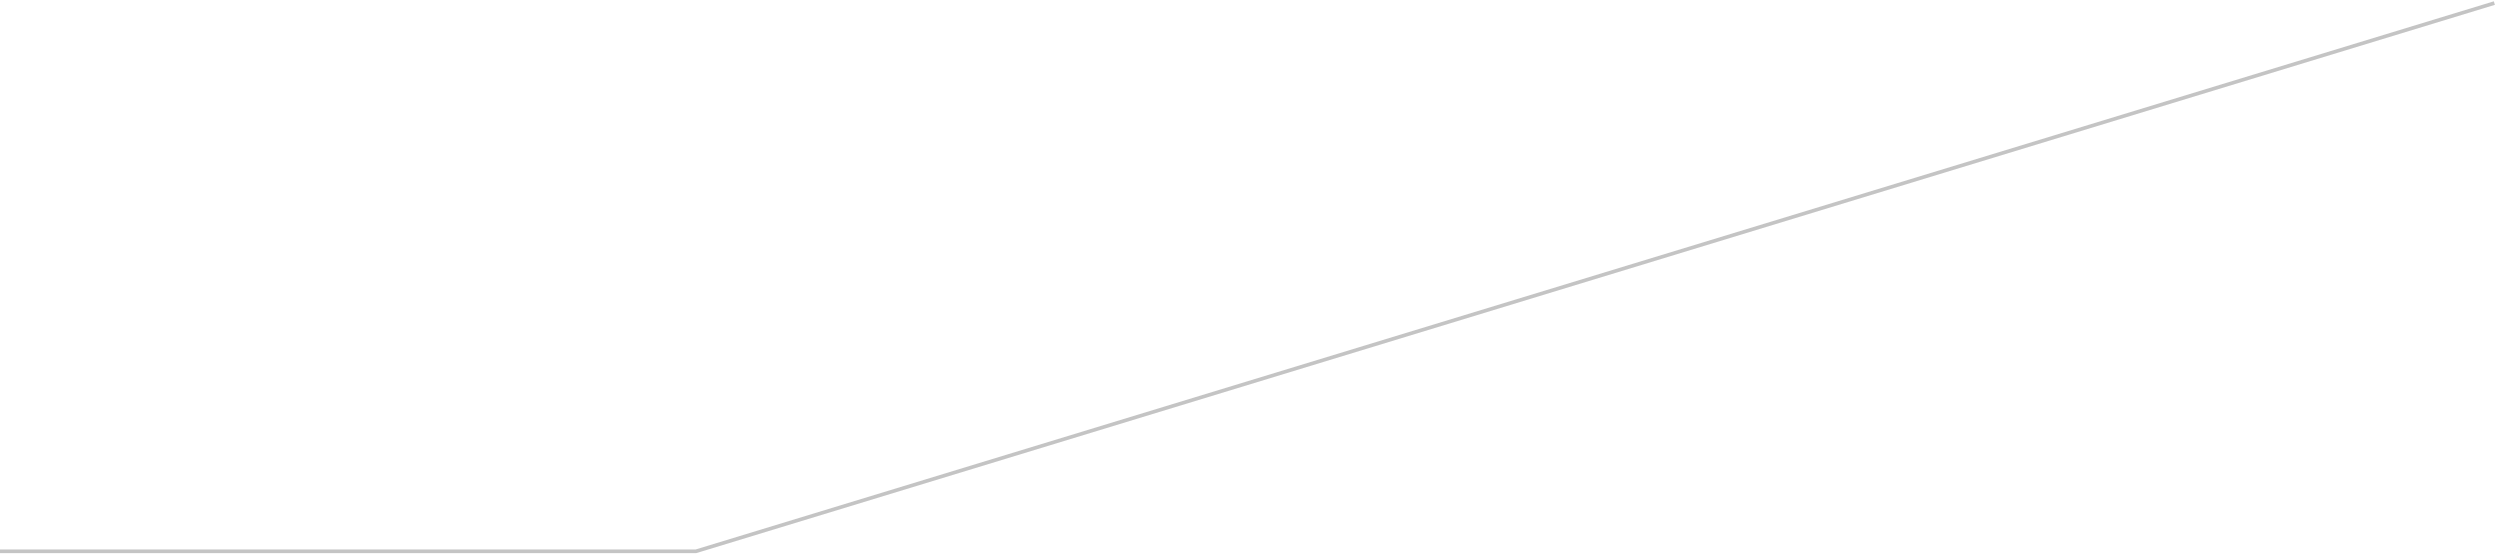
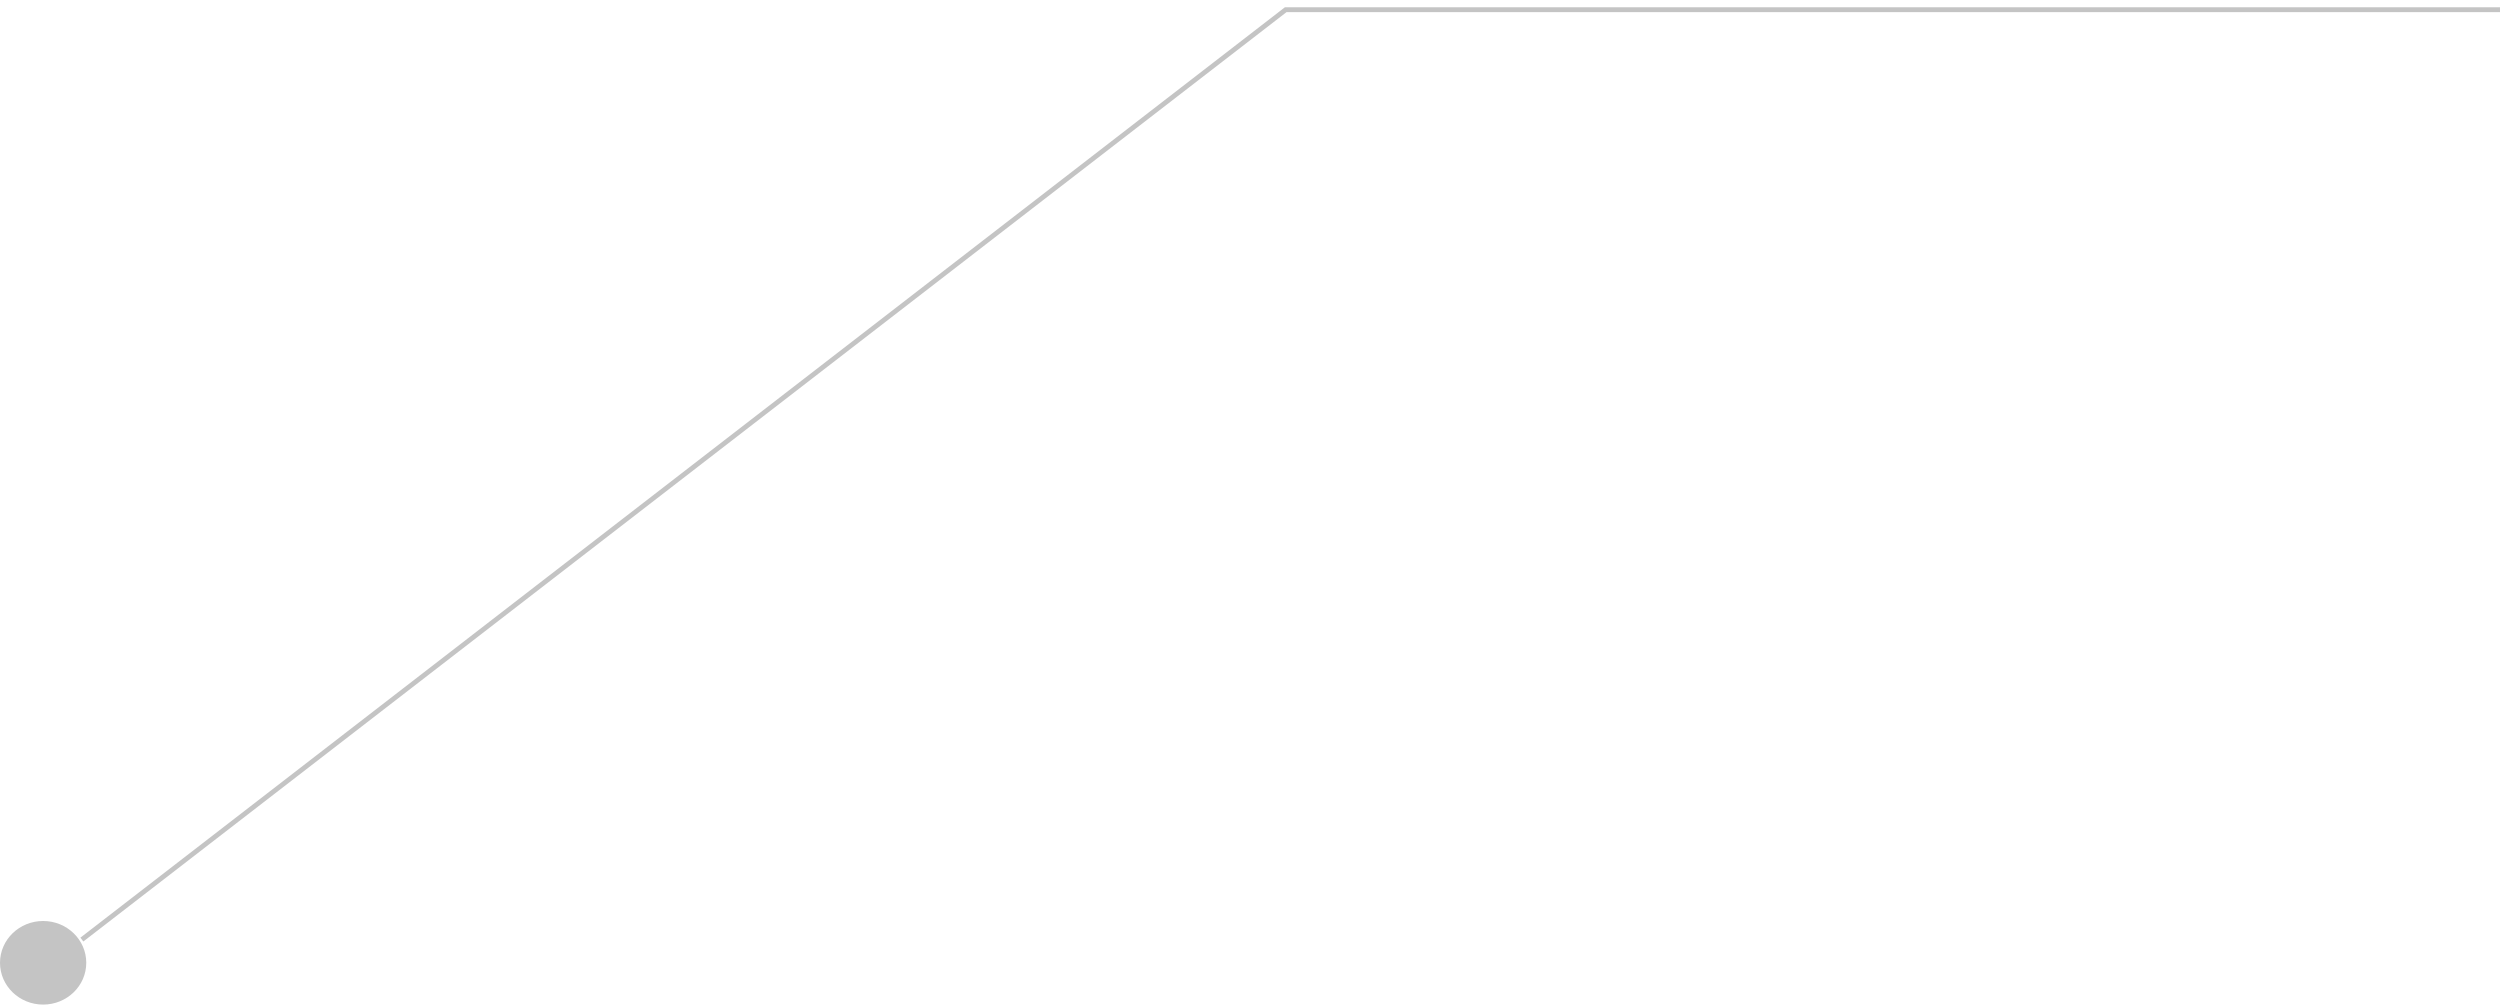
- <svg xmlns="http://www.w3.org/2000/svg" width="340" height="76" viewBox="0 0 340 76" fill="none">
-   <path d="M339.232 0.419L94.657 74.974H-3.74317e-05" stroke="#C4C4C4" stroke-width="0.5" />
+ <svg xmlns="http://www.w3.org/2000/svg" width="258" height="104" viewBox="0 0 258 104" fill="none">
+   <ellipse cx="4.451" cy="99.361" rx="4.451" ry="4.313" transform="rotate(-180 4.45125 99.3605)" fill="#C4C4C4" />
+   <path d="M258 1H132.686L8.449 96.964" stroke="#C4C4C4" stroke-width="0.5" />
</svg>
